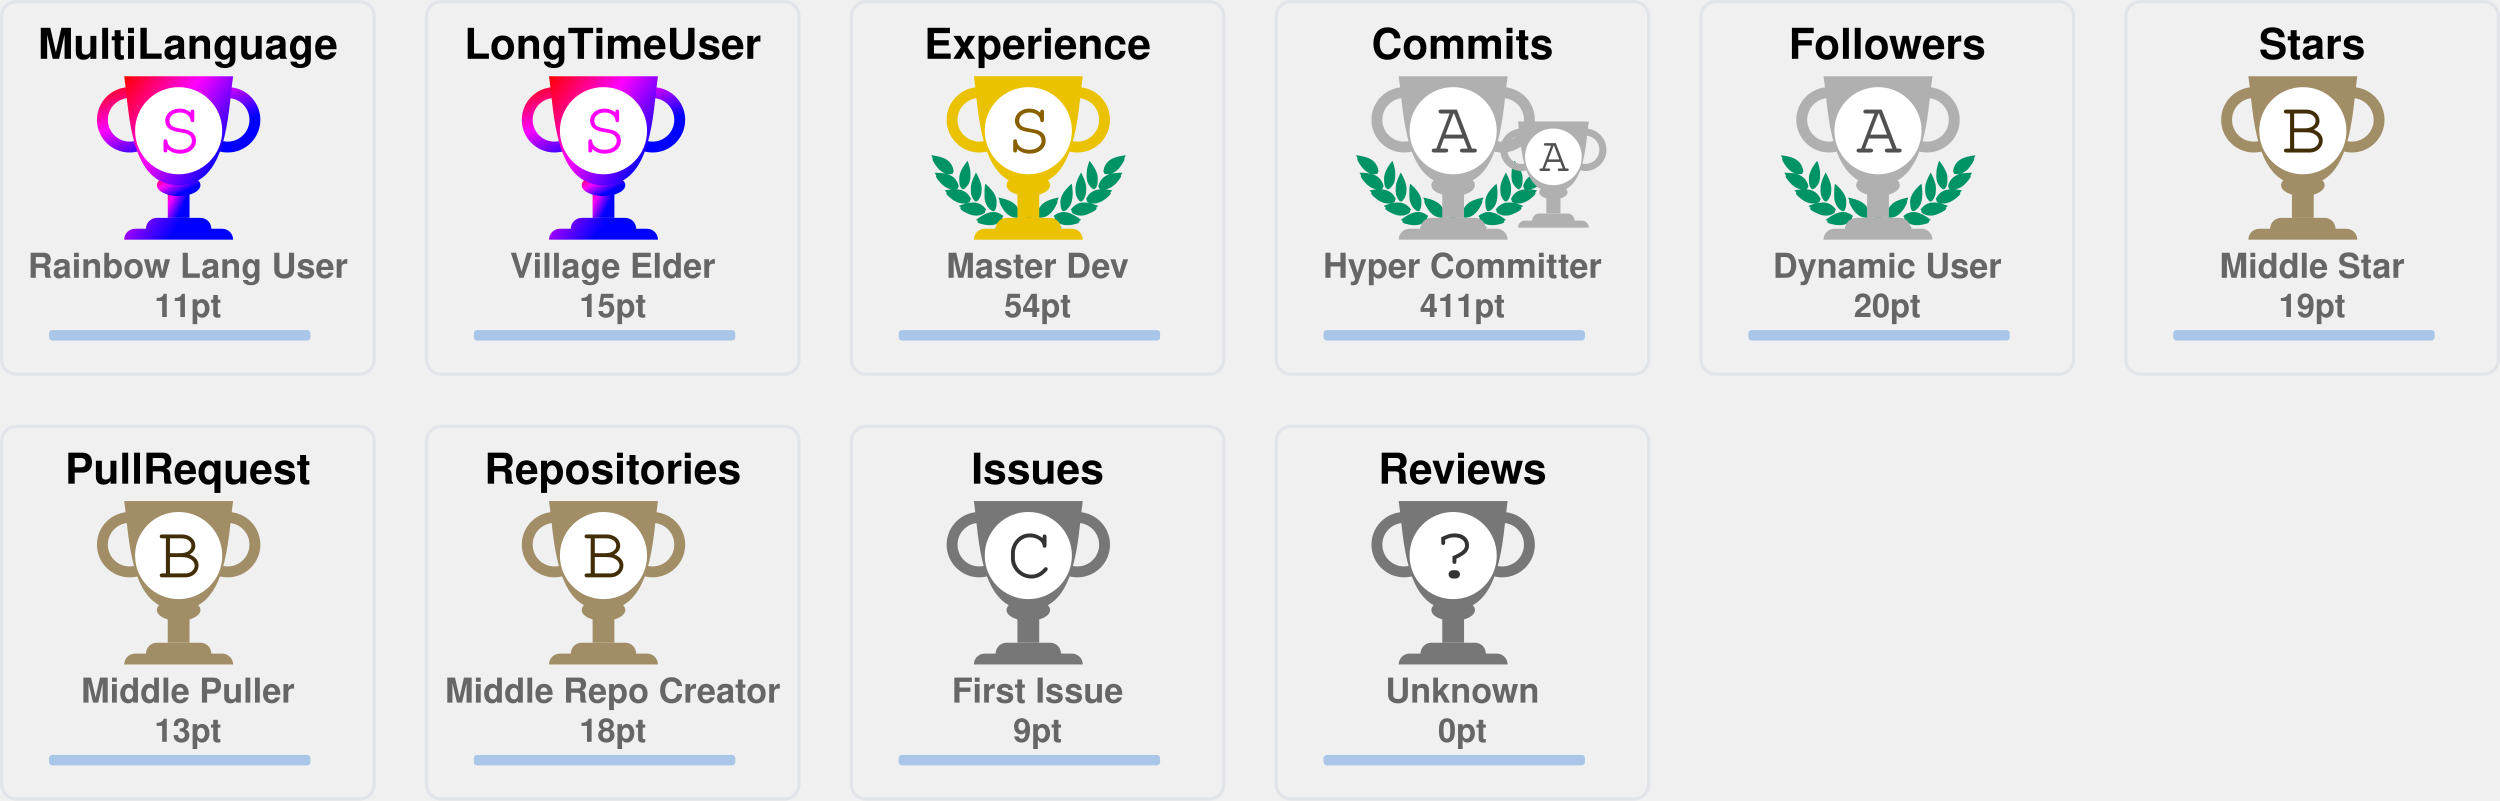
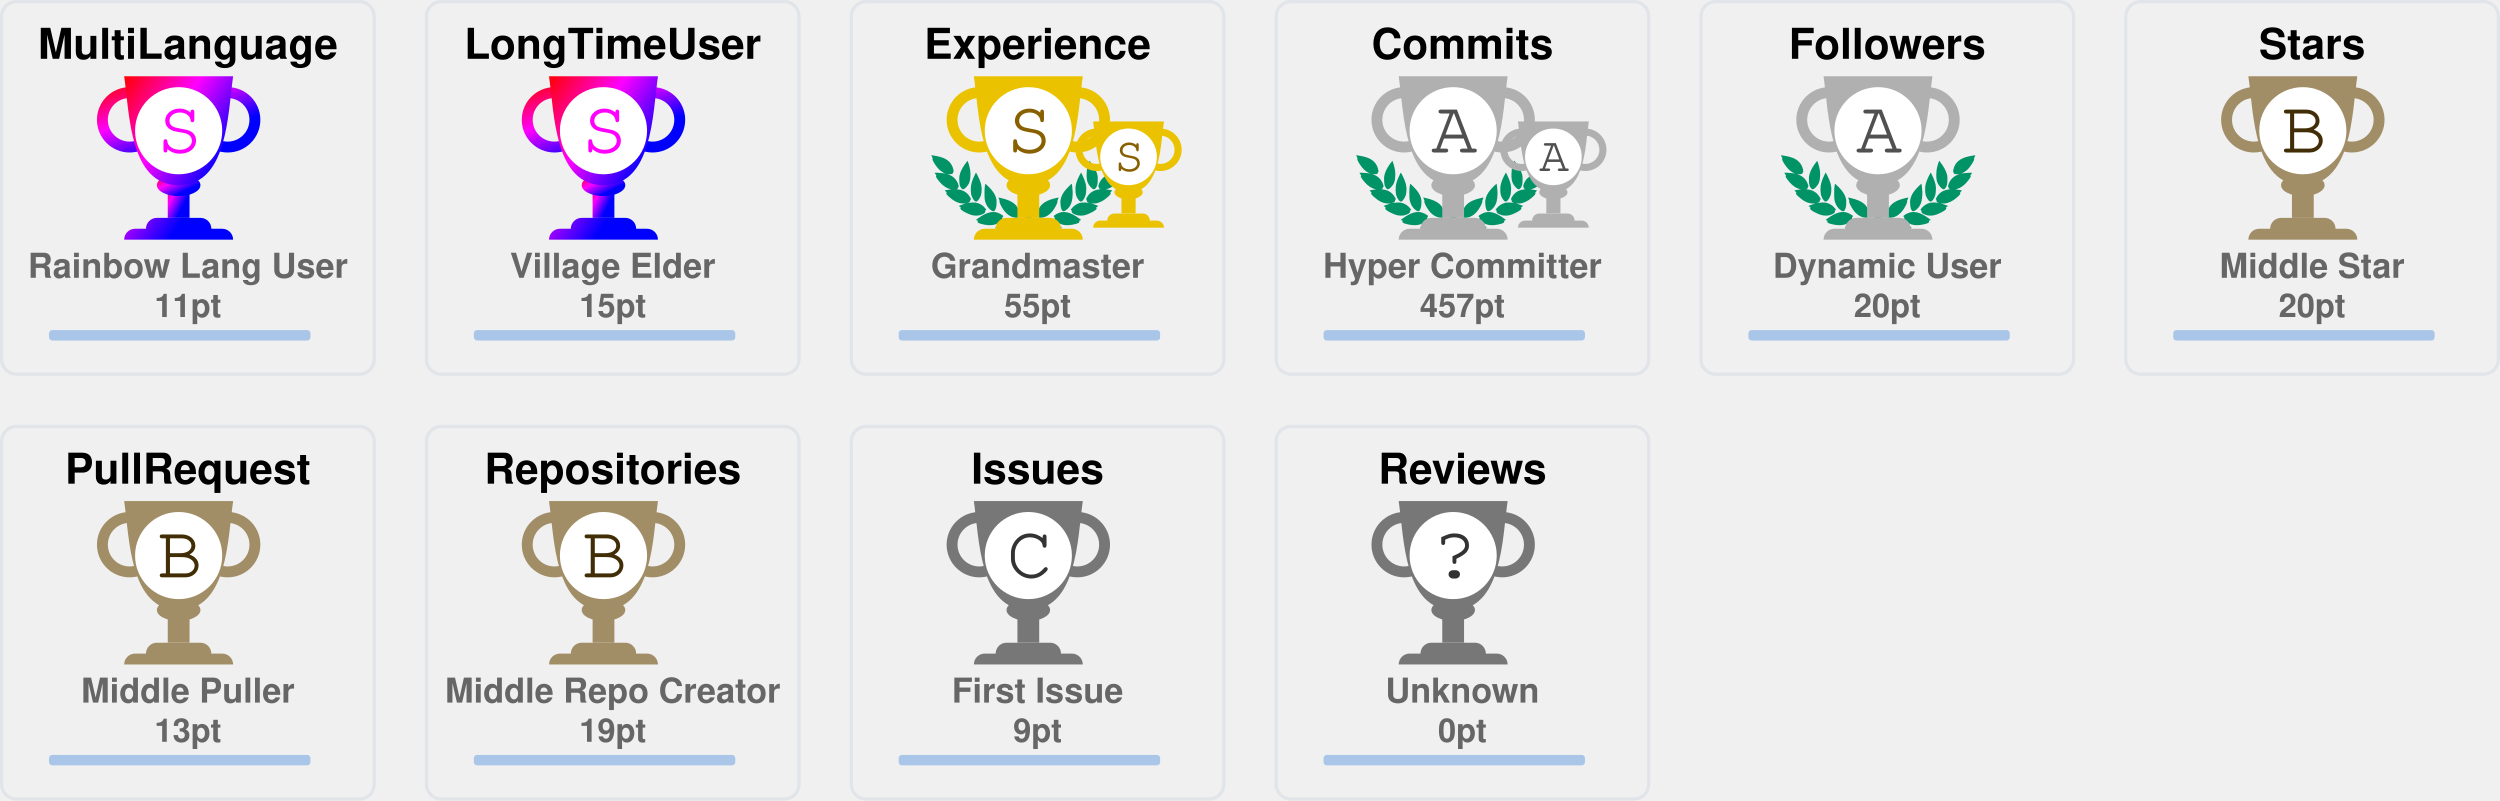
<svg xmlns="http://www.w3.org/2000/svg" width="765" height="245" viewBox="0 0 765 245" fill="none">
  <svg x="0" y="0" width="115" height="115" viewBox="0 0 115 115" fill="none">
    <rect x="0.5" y="0.5" rx="4.5" width="114" height="114" stroke="#e1e4e8" fill="#FFF" stroke-opacity="1" fill-opacity="0" />
    <defs>
      <linearGradient id="SECRET" gradientTransform="rotate(45)">
        <stop offset="0%" stop-color="red" />
        <stop offset="50%" stop-color="fuchsia" />
        <stop offset="100%" stop-color="blue" />
      </linearGradient>
    </defs>
    <svg x="28" y="20" width="100" height="100" viewBox="0 0 30 30" fill="url(#SECRET)">
      <path d="M7 10h2v4H7v-4z" />
      <path d="M10 11c0 .552-.895 1-2 1s-2-.448-2-1 .895-1 2-1 2 .448 2 1z" />
      <path fill-rule="evenodd" d="M12.5 3a2 2 0 1 0 0 4 2 2 0 0 0 0-4zm-3 2a3 3 0 1 1 6 0 3 3 0 0 1-6 0zm-6-2a2 2 0 1 0 0 4 2 2 0 0 0 0-4zm-3 2a3 3 0 1 1 6 0 3 3 0 0 1-6 0z" />
      <path d="M3 1h10c-.495 3.467-.5 10-5 10S3.495 4.467 3 1zm0 15a1 1 0 0 1 1-1h8a1 1 0 0 1 1 1H3zm2-1a1 1 0 0 1 1-1h4a1 1 0 0 1 1 1H5z" />
      <circle cx="8" cy="6" r="4" fill="#FFF" />
      <text x="6" y="8" font-family="Courier, Monospace" font-size="7" fill="fuchsia">S</text>
    </svg>
    <text x="50%" y="18" text-anchor="middle" font-family="Segoe UI,Helvetica,Arial,sans-serif,Apple Color Emoji,Segoe UI Emoji" font-weight="bold" font-size="13" fill="#000">MultiLanguage</text>
    <text x="50%" y="85" text-anchor="middle" font-family="Segoe UI,Helvetica,Arial,sans-serif,Apple Color Emoji,Segoe UI Emoji" font-weight="bold" font-size="10.5" fill="#666">Rainbow Lang User</text>
    <text x="50%" y="97" text-anchor="middle" font-family="Segoe UI,Helvetica,Arial,sans-serif,Apple Color Emoji,Segoe UI Emoji" font-weight="bold" font-size="10" fill="#666">11pt</text>
    <style>
    @keyframes MultiLanguageRankAnimation {
      from {
        width: 0px;
      }
      to {
        width: 80px;
      }
    }
    #MultiLanguage-rank-progress{
      animation: MultiLanguageRankAnimation 1s forwards ease-in-out;
    }
    </style>
    <rect x="15" y="101" rx="1" width="80" height="3.2" opacity="0.3" fill="#0366d6" />
    <rect id="MultiLanguage-rank-progress" x="15" y="101" rx="1" height="3.2" fill="#0366d6" />
  </svg>
  <svg x="130" y="0" width="115" height="115" viewBox="0 0 115 115" fill="none">
    <rect x="0.5" y="0.5" rx="4.5" width="114" height="114" stroke="#e1e4e8" fill="#FFF" stroke-opacity="1" fill-opacity="0" />
    <defs>
      <linearGradient id="SECRET" gradientTransform="rotate(45)">
        <stop offset="0%" stop-color="red" />
        <stop offset="50%" stop-color="fuchsia" />
        <stop offset="100%" stop-color="blue" />
      </linearGradient>
    </defs>
    <svg x="28" y="20" width="100" height="100" viewBox="0 0 30 30" fill="url(#SECRET)">
      <path d="M7 10h2v4H7v-4z" />
      <path d="M10 11c0 .552-.895 1-2 1s-2-.448-2-1 .895-1 2-1 2 .448 2 1z" />
      <path fill-rule="evenodd" d="M12.5 3a2 2 0 1 0 0 4 2 2 0 0 0 0-4zm-3 2a3 3 0 1 1 6 0 3 3 0 0 1-6 0zm-6-2a2 2 0 1 0 0 4 2 2 0 0 0 0-4zm-3 2a3 3 0 1 1 6 0 3 3 0 0 1-6 0z" />
      <path d="M3 1h10c-.495 3.467-.5 10-5 10S3.495 4.467 3 1zm0 15a1 1 0 0 1 1-1h8a1 1 0 0 1 1 1H3zm2-1a1 1 0 0 1 1-1h4a1 1 0 0 1 1 1H5z" />
      <circle cx="8" cy="6" r="4" fill="#FFF" />
      <text x="6" y="8" font-family="Courier, Monospace" font-size="7" fill="fuchsia">S</text>
    </svg>
    <text x="50%" y="18" text-anchor="middle" font-family="Segoe UI,Helvetica,Arial,sans-serif,Apple Color Emoji,Segoe UI Emoji" font-weight="bold" font-size="13" fill="#000">LongTimeUser</text>
    <text x="50%" y="85" text-anchor="middle" font-family="Segoe UI,Helvetica,Arial,sans-serif,Apple Color Emoji,Segoe UI Emoji" font-weight="bold" font-size="10.5" fill="#666">Village Elder</text>
    <text x="50%" y="97" text-anchor="middle" font-family="Segoe UI,Helvetica,Arial,sans-serif,Apple Color Emoji,Segoe UI Emoji" font-weight="bold" font-size="10" fill="#666">15pt</text>
    <style>
    @keyframes LongTimeUserRankAnimation {
      from {
        width: 0px;
      }
      to {
        width: 80px;
      }
    }
    #LongTimeUser-rank-progress{
      animation: LongTimeUserRankAnimation 1s forwards ease-in-out;
    }
    </style>
    <rect x="15" y="101" rx="1" width="80" height="3.2" opacity="0.3" fill="#0366d6" />
    <rect id="LongTimeUser-rank-progress" x="15" y="101" rx="1" height="3.2" fill="#0366d6" />
  </svg>
  <svg x="260" y="0" width="115" height="115" viewBox="0 0 115 115" fill="none">
    <rect x="0.5" y="0.5" rx="4.5" width="114" height="114" stroke="#e1e4e8" fill="#FFF" stroke-opacity="1" fill-opacity="0" />
    <svg width="90pt" height="90pt" viewBox="0 0 100 100" preserveAspectRatio="xMidYMid meet">
      <g transform="translate(20,60) scale(0.004,-0.004)" fill="#009366" stroke="none">
        <path d="M200 5103 c0 -2 18 -40 41 -84 47 -95 62 -132 50 -125 -15 10 -18 -39 -6 -87 31 -121 265 -468 412 -608 124 -119 281 -222 383 -251 36 -10 49 -16 30 -13 -19 3 -78 12 -130 20 -117 17 -353 35 -477 35 l-93 0 53 -82 c72 -112 72 -112 59 -104 -18 11 -26 -41 -13 -84 25 -84 261 -376 404 -502 95 -83 222 -168 304 -205 98 -43 194 -73 242 -74 l46 -1 -45 -8 c-25 -5 -124 -21 -220 -36 -96 -15 -177 -29 -180 -31 -2 -2 0 -7 5 -11 27 -19 138 -144 123 -139 -18 6 -28 -10 -28 -47 0 -38 53 -108 141 -187 349 -313 631 -450 939 -453 63 0 131 2 150 7 19 4 -35 -17 -120 -46 -236 -82 -310 -110 -310 -117 0 -3 29 -28 65 -54 55 -40 102 -84 67 -62 -13 8 -32 -24 -32 -54 0 -99 486 -361 790 -426 125 -27 327 -25 444 4 113 28 261 98 309 145 39 40 56 92 38 124 -8 17 -4 24 29 49 22 16 40 32 40 36 0 4 -26 40 -58 80 -162 203 -368 328 -608 369 -89 15 -368 6 -474 -15 -131 -26 -147 -26 -59 -3 51 13 102 34 122 50 38 29 61 84 51 123 -5 18 1 26 25 39 17 8 31 19 31 23 0 4 -16 38 -35 75 -163 317 -424 501 -781 548 -113 15 -127 19 -91 30 51 14 84 58 89 118 1 20 9 33 20 37 23 7 23 6 -12 114 -108 329 -305 534 -640 662 -41 15 -59 25 -40 21 19 -5 82 -8 140 -8 81 0 113 4 142 18 39 20 73 76 65 107 -3 12 2 20 14 23 23 6 23 21 4 124 -61 320 -249 568 -544 718 -157 79 -394 147 -666 190 -88 13 -170 26 -182 29 -13 2 -23 2 -23 -1z" />
        <path d="M12550 5099 c-232 -36 -334 -55 -445 -84 -484 -122 -761 -346 -880 -712 -26 -79 -57 -242 -48 -255 2 -5 14 -8 26 -9 12 0 16 -3 10 -6 -17 -6 -16 -38 2 -72 25 -49 75 -66 200 -66 61 0 124 4 140 8 17 5 -13 -9 -66 -31 -136 -55 -250 -126 -341 -211 -128 -120 -217 -263 -272 -439 -32 -101 -32 -110 -3 -122 12 -5 17 -9 11 -9 -8 -1 -9 -12 -5 -34 15 -66 41 -95 94 -107 31 -7 31 -7 7 -12 -14 -3 -72 -13 -130 -22 -322 -51 -553 -206 -714 -479 -25 -42 -52 -92 -60 -111 -14 -33 -14 -33 23 -54 20 -12 31 -22 26 -22 -15 0 -17 -39 -4 -78 14 -42 76 -88 130 -97 22 -4 39 -9 36 -11 -2 -2 -55 3 -118 12 -154 22 -395 15 -494 -13 -216 -62 -391 -184 -545 -380 l-41 -52 40 -32 c34 -27 39 -35 30 -51 -17 -33 -1 -85 38 -125 48 -47 196 -117 309 -145 117 -29 319 -31 444 -4 300 64 790 328 790 425 0 29 -18 63 -31 56 -5 -4 -9 -4 -9 -2 0 3 34 29 75 59 41 29 75 56 75 59 0 3 -21 13 -47 22 -349 120 -422 146 -388 140 59 -12 241 -8 310 6 208 43 437 158 636 322 241 199 314 293 265 342 -13 12 -6 24 51 86 36 40 64 73 62 75 -4 2 -107 20 -359 60 -70 12 -77 14 -39 15 48 1 144 31 241 74 139 62 318 202 451 352 104 117 225 279 249 333 21 47 21 99 0 94 -16 -3 -10 9 58 116 l50 77 -72 3 c-91 4 -362 -14 -488 -33 -179 -26 -179 -26 -116 -9 93 26 244 120 365 230 193 174 467 605 443 696 -2 10 -8 15 -13 12 -12 -7 3 30 51 126 23 45 40 85 38 89 -2 4 -23 4 -48 0z m-933 -1185 c-3 -3 -12 -4 -19 -1 -8 3 -5 6 6 6 11 1 17 -2 13 -5z m-1290 -1860 c-3 -3 -12 -4 -19 -1 -8 3 -5 6 6 6 11 1 17 -2 13 -5z m40 -10 c-3 -3 -12 -4 -19 -1 -8 3 -5 6 6 6 11 1 17 -2 13 -5z" />
        <path d="M10242 4632 c-46 -140 -92 -319 -118 -457 -18 -94 -28 -519 -12 -509 4 3 5 -8 2 -25 -8 -40 21 -179 58 -274 75 -195 297 -437 400 -437 57 0 124 70 177 185 53 112 67 224 65 510 -1 120 -5 166 -23 233 -66 252 -206 515 -423 795 -39 51 -74 95 -77 99 -4 4 -26 -50 -49 -120z" />
        <path d="M2407 4612 c-305 -408 -443 -757 -422 -1067 3 -55 8 -140 10 -190 5 -113 30 -204 83 -293 44 -74 88 -118 128 -128 102 -26 339 218 422 433 34 87 67 235 58 258 -3 9 -1 39 5 68 5 28 10 117 10 197 1 155 -15 284 -57 455 -33 137 -117 405 -126 405 -5 0 -55 -62 -111 -138z" />
        <path d="M2970 3839 c-189 -385 -254 -632 -248 -941 2 -86 6 -151 10 -145 5 7 5 -2 2 -19 -19 -98 77 -354 181 -487 76 -96 141 -120 210 -77 70 43 195 240 239 375 20 63 46 197 40 207 -3 4 0 54 6 111 26 257 -51 553 -240 922 -42 83 -87 165 -98 184 l-21 35 -81 -165z" />
        <path d="M9711 3929 c-124 -219 -230 -466 -276 -642 -39 -151 -47 -234 -41 -426 7 -237 39 -357 136 -517 136 -225 233 -251 355 -97 94 121 171 313 181 453 2 36 8 111 13 167 26 288 -56 600 -266 1017 l-60 120 -42 -75z" />
        <path d="M3645 3278 c-2 -7 -14 -78 -27 -158 -19 -123 -22 -188 -23 -430 -2 -309 7 -401 50 -555 66 -232 204 -430 388 -552 120 -80 189 -70 245 34 36 69 74 205 78 283 1 30 5 109 9 175 9 135 -1 213 -41 339 -66 208 -198 406 -429 645 -147 152 -244 237 -250 219z" />
        <path d="M8994 3143 c-289 -284 -435 -492 -514 -732 -32 -100 -55 -261 -45 -330 3 -25 8 -91 10 -146 7 -168 66 -347 129 -387 77 -48 196 11 347 170 94 98 156 199 205 331 37 99 67 234 59 262 -4 11 -2 19 5 19 8 0 10 8 7 21 -3 11 1 77 10 147 10 89 13 172 9 277 -7 191 -48 515 -65 515 -3 0 -74 -66 -157 -147z" />
        <path d="M4501 2358 c52 -129 69 -179 59 -173 -6 4 -10 -12 -10 -42 0 -78 115 -313 252 -514 215 -317 529 -509 832 -509 124 0 166 27 180 112 1 11 8 23 15 27 10 7 11 27 2 98 -66 545 -401 836 -1164 1012 -97 23 -179 41 -182 41 -3 0 5 -24 16 -52z" />
        <path d="M8159 2375 c-609 -138 -940 -344 -1096 -683 -59 -127 -110 -377 -88 -429 5 -10 10 -29 12 -42 13 -75 59 -101 179 -101 316 0 625 196 854 543 110 165 222 395 228 465 3 40 2 53 -7 48 -11 -7 -3 15 53 153 28 68 31 81 19 80 -5 0 -74 -16 -154 -34z" />
        <path d="M4032 1479 c-193 -25 -435 -124 -667 -274 -108 -69 -314 -218 -315 -226 0 -4 28 -16 63 -29 66 -24 92 -40 65 -40 -10 0 -19 -12 -23 -30 -14 -65 45 -105 226 -154 572 -155 982 -93 1270 194 75 74 101 131 81 174 -9 21 -6 31 29 77 21 29 39 55 39 58 0 3 -25 24 -55 46 -229 167 -469 236 -713 204z" />
        <path d="M8513 1476 c-155 -30 -317 -101 -446 -196 l-67 -50 40 -54 c37 -49 40 -56 29 -80 -21 -46 4 -101 80 -176 288 -287 698 -349 1270 -194 180 49 240 89 226 153 -3 16 -14 31 -23 33 -9 2 18 18 61 35 l79 30 -126 92 c-304 223 -550 347 -780 395 -113 23 -257 28 -343 12z" />
        <path d="M6324 1249 c-48 -14 -120 -83 -139 -134 -13 -34 -16 -60 -11 -112 4 -37 6 -84 6 -103 -2 -95 62 -193 145 -220 138 -46 285 52 292 195 1 28 8 71 14 97 10 37 10 60 0 101 -31 139 -167 217 -307 176z" />
        <path d="M5255 1054 c-276 -46 -587 -227 -935 -541 l-54 -50 74 -23 c41 -13 67 -25 58 -27 -23 -6 -34 -48 -20 -78 16 -35 75 -61 188 -84 568 -115 968 -37 1250 243 69 69 110 130 114 171 5 42 0 66 -12 59 -12 -8 -12 -7 39 73 18 29 33 56 33 62 0 15 -49 46 -147 95 -207 104 -386 135 -588 100z" />
        <path d="M7249 1054 c-42 -7 -109 -25 -150 -40 -76 -27 -226 -101 -267 -133 l-24 -18 41 -66 c22 -37 36 -67 31 -67 -18 0 -11 -80 11 -121 11 -22 53 -73 92 -113 279 -282 682 -361 1251 -245 113 23 172 49 188 84 14 30 3 72 -20 77 -9 3 18 15 61 29 l78 24 -93 81 c-362 313 -622 460 -902 509 -106 18 -194 18 -297 -1z" />
      </g>
    </svg>
-     <defs>
-       <linearGradient id="S" gradientTransform="rotate(45)">
+     <svg x="68" y="35" width="65" height="65" viewBox="0 0 30 30" fill="#eac200">
+       <path d="M7 10h2v4H7v-4z" />
+       <path d="M10 11c0 .552-.895 1-2 1s-2-.448-2-1 .895-1 2-1 2 .448 2 1z" />
+       <path fill-rule="evenodd" d="M12.5 3a2 2 0 1 0 0 4 2 2 0 0 0 0-4zm-3 2a3 3 0 1 1 6 0 3 3 0 0 1-6 0zm-6-2a2 2 0 1 0 0 4 2 2 0 0 0 0-4zm-3 2a3 3 0 1 1 6 0 3 3 0 0 1-6 0z" />
+       <path d="M3 1h10c-.495 3.467-.5 10-5 10S3.495 4.467 3 1zm0 15a1 1 0 0 1 1-1h8a1 1 0 0 1 1 1H3zm2-1a1 1 0 0 1 1-1h4a1 1 0 0 1 1 1H5z" />
+       <circle cx="8" cy="6" r="4" fill="#FFF" />
+       <text x="6" y="8" font-family="Courier, Monospace" font-size="7" fill="#886000">S</text>
+     </svg>
+     <defs>
+       <linearGradient id="SS" gradientTransform="rotate(45)">
        <stop offset="0%" stop-color="#eac200" />
        <stop offset="70%" stop-color="#eac200" />
        <stop offset="100%" stop-color="#eac200" />
      </linearGradient>
    </defs>
-     <svg x="28" y="20" width="100" height="100" viewBox="0 0 30 30" fill="url(#S)">
+     <svg x="28" y="20" width="100" height="100" viewBox="0 0 30 30" fill="url(#SS)">
      <path d="M7 10h2v4H7v-4z" />
      <path d="M10 11c0 .552-.895 1-2 1s-2-.448-2-1 .895-1 2-1 2 .448 2 1z" />
      <path fill-rule="evenodd" d="M12.5 3a2 2 0 1 0 0 4 2 2 0 0 0 0-4zm-3 2a3 3 0 1 1 6 0 3 3 0 0 1-6 0zm-6-2a2 2 0 1 0 0 4 2 2 0 0 0 0-4zm-3 2a3 3 0 1 1 6 0 3 3 0 0 1-6 0z" />
      <path d="M3 1h10c-.495 3.467-.5 10-5 10S3.495 4.467 3 1zm0 15a1 1 0 0 1 1-1h8a1 1 0 0 1 1 1H3zm2-1a1 1 0 0 1 1-1h4a1 1 0 0 1 1 1H5z" />
      <circle cx="8" cy="6" r="4" fill="#FFF" />
      <text x="6" y="8" font-family="Courier, Monospace" font-size="7" fill="#886000">S</text>
    </svg>
    <text x="50%" y="18" text-anchor="middle" font-family="Segoe UI,Helvetica,Arial,sans-serif,Apple Color Emoji,Segoe UI Emoji" font-weight="bold" font-size="13" fill="#000">Experience</text>
-     <text x="50%" y="85" text-anchor="middle" font-family="Segoe UI,Helvetica,Arial,sans-serif,Apple Color Emoji,Segoe UI Emoji" font-weight="bold" font-size="10.5" fill="#666">Master Dev</text>
-     <text x="50%" y="97" text-anchor="middle" font-family="Segoe UI,Helvetica,Arial,sans-serif,Apple Color Emoji,Segoe UI Emoji" font-weight="bold" font-size="10" fill="#666">54pt</text>
+     <text x="50%" y="85" text-anchor="middle" font-family="Segoe UI,Helvetica,Arial,sans-serif,Apple Color Emoji,Segoe UI Emoji" font-weight="bold" font-size="10.5" fill="#666">Grandmaster</text>
+     <text x="50%" y="97" text-anchor="middle" font-family="Segoe UI,Helvetica,Arial,sans-serif,Apple Color Emoji,Segoe UI Emoji" font-weight="bold" font-size="10" fill="#666">55pt</text>
    <style>
    @keyframes ExperienceRankAnimation {
      from {
        width: 0px;
      }
      to {
-         width: 74.667px;
+         width: 0px;
      }
    }
    #Experience-rank-progress{
      animation: ExperienceRankAnimation 1s forwards ease-in-out;
    }
    </style>
    <rect x="15" y="101" rx="1" width="80" height="3.2" opacity="0.3" fill="#0366d6" />
    <rect id="Experience-rank-progress" x="15" y="101" rx="1" height="3.2" fill="#0366d6" />
  </svg>
  <svg x="390" y="0" width="115" height="115" viewBox="0 0 115 115" fill="none">
    <rect x="0.5" y="0.5" rx="4.5" width="114" height="114" stroke="#e1e4e8" fill="#FFF" stroke-opacity="1" fill-opacity="0" />
    <svg width="90pt" height="90pt" viewBox="0 0 100 100" preserveAspectRatio="xMidYMid meet">
      <g transform="translate(20,60) scale(0.004,-0.004)" fill="#009366" stroke="none">
        <path d="M200 5103 c0 -2 18 -40 41 -84 47 -95 62 -132 50 -125 -15 10 -18 -39 -6 -87 31 -121 265 -468 412 -608 124 -119 281 -222 383 -251 36 -10 49 -16 30 -13 -19 3 -78 12 -130 20 -117 17 -353 35 -477 35 l-93 0 53 -82 c72 -112 72 -112 59 -104 -18 11 -26 -41 -13 -84 25 -84 261 -376 404 -502 95 -83 222 -168 304 -205 98 -43 194 -73 242 -74 l46 -1 -45 -8 c-25 -5 -124 -21 -220 -36 -96 -15 -177 -29 -180 -31 -2 -2 0 -7 5 -11 27 -19 138 -144 123 -139 -18 6 -28 -10 -28 -47 0 -38 53 -108 141 -187 349 -313 631 -450 939 -453 63 0 131 2 150 7 19 4 -35 -17 -120 -46 -236 -82 -310 -110 -310 -117 0 -3 29 -28 65 -54 55 -40 102 -84 67 -62 -13 8 -32 -24 -32 -54 0 -99 486 -361 790 -426 125 -27 327 -25 444 4 113 28 261 98 309 145 39 40 56 92 38 124 -8 17 -4 24 29 49 22 16 40 32 40 36 0 4 -26 40 -58 80 -162 203 -368 328 -608 369 -89 15 -368 6 -474 -15 -131 -26 -147 -26 -59 -3 51 13 102 34 122 50 38 29 61 84 51 123 -5 18 1 26 25 39 17 8 31 19 31 23 0 4 -16 38 -35 75 -163 317 -424 501 -781 548 -113 15 -127 19 -91 30 51 14 84 58 89 118 1 20 9 33 20 37 23 7 23 6 -12 114 -108 329 -305 534 -640 662 -41 15 -59 25 -40 21 19 -5 82 -8 140 -8 81 0 113 4 142 18 39 20 73 76 65 107 -3 12 2 20 14 23 23 6 23 21 4 124 -61 320 -249 568 -544 718 -157 79 -394 147 -666 190 -88 13 -170 26 -182 29 -13 2 -23 2 -23 -1z" />
        <path d="M12550 5099 c-232 -36 -334 -55 -445 -84 -484 -122 -761 -346 -880 -712 -26 -79 -57 -242 -48 -255 2 -5 14 -8 26 -9 12 0 16 -3 10 -6 -17 -6 -16 -38 2 -72 25 -49 75 -66 200 -66 61 0 124 4 140 8 17 5 -13 -9 -66 -31 -136 -55 -250 -126 -341 -211 -128 -120 -217 -263 -272 -439 -32 -101 -32 -110 -3 -122 12 -5 17 -9 11 -9 -8 -1 -9 -12 -5 -34 15 -66 41 -95 94 -107 31 -7 31 -7 7 -12 -14 -3 -72 -13 -130 -22 -322 -51 -553 -206 -714 -479 -25 -42 -52 -92 -60 -111 -14 -33 -14 -33 23 -54 20 -12 31 -22 26 -22 -15 0 -17 -39 -4 -78 14 -42 76 -88 130 -97 22 -4 39 -9 36 -11 -2 -2 -55 3 -118 12 -154 22 -395 15 -494 -13 -216 -62 -391 -184 -545 -380 l-41 -52 40 -32 c34 -27 39 -35 30 -51 -17 -33 -1 -85 38 -125 48 -47 196 -117 309 -145 117 -29 319 -31 444 -4 300 64 790 328 790 425 0 29 -18 63 -31 56 -5 -4 -9 -4 -9 -2 0 3 34 29 75 59 41 29 75 56 75 59 0 3 -21 13 -47 22 -349 120 -422 146 -388 140 59 -12 241 -8 310 6 208 43 437 158 636 322 241 199 314 293 265 342 -13 12 -6 24 51 86 36 40 64 73 62 75 -4 2 -107 20 -359 60 -70 12 -77 14 -39 15 48 1 144 31 241 74 139 62 318 202 451 352 104 117 225 279 249 333 21 47 21 99 0 94 -16 -3 -10 9 58 116 l50 77 -72 3 c-91 4 -362 -14 -488 -33 -179 -26 -179 -26 -116 -9 93 26 244 120 365 230 193 174 467 605 443 696 -2 10 -8 15 -13 12 -12 -7 3 30 51 126 23 45 40 85 38 89 -2 4 -23 4 -48 0z m-933 -1185 c-3 -3 -12 -4 -19 -1 -8 3 -5 6 6 6 11 1 17 -2 13 -5z m-1290 -1860 c-3 -3 -12 -4 -19 -1 -8 3 -5 6 6 6 11 1 17 -2 13 -5z m40 -10 c-3 -3 -12 -4 -19 -1 -8 3 -5 6 6 6 11 1 17 -2 13 -5z" />
        <path d="M10242 4632 c-46 -140 -92 -319 -118 -457 -18 -94 -28 -519 -12 -509 4 3 5 -8 2 -25 -8 -40 21 -179 58 -274 75 -195 297 -437 400 -437 57 0 124 70 177 185 53 112 67 224 65 510 -1 120 -5 166 -23 233 -66 252 -206 515 -423 795 -39 51 -74 95 -77 99 -4 4 -26 -50 -49 -120z" />
        <path d="M2407 4612 c-305 -408 -443 -757 -422 -1067 3 -55 8 -140 10 -190 5 -113 30 -204 83 -293 44 -74 88 -118 128 -128 102 -26 339 218 422 433 34 87 67 235 58 258 -3 9 -1 39 5 68 5 28 10 117 10 197 1 155 -15 284 -57 455 -33 137 -117 405 -126 405 -5 0 -55 -62 -111 -138z" />
        <path d="M2970 3839 c-189 -385 -254 -632 -248 -941 2 -86 6 -151 10 -145 5 7 5 -2 2 -19 -19 -98 77 -354 181 -487 76 -96 141 -120 210 -77 70 43 195 240 239 375 20 63 46 197 40 207 -3 4 0 54 6 111 26 257 -51 553 -240 922 -42 83 -87 165 -98 184 l-21 35 -81 -165z" />
        <path d="M9711 3929 c-124 -219 -230 -466 -276 -642 -39 -151 -47 -234 -41 -426 7 -237 39 -357 136 -517 136 -225 233 -251 355 -97 94 121 171 313 181 453 2 36 8 111 13 167 26 288 -56 600 -266 1017 l-60 120 -42 -75z" />
        <path d="M3645 3278 c-2 -7 -14 -78 -27 -158 -19 -123 -22 -188 -23 -430 -2 -309 7 -401 50 -555 66 -232 204 -430 388 -552 120 -80 189 -70 245 34 36 69 74 205 78 283 1 30 5 109 9 175 9 135 -1 213 -41 339 -66 208 -198 406 -429 645 -147 152 -244 237 -250 219z" />
        <path d="M8994 3143 c-289 -284 -435 -492 -514 -732 -32 -100 -55 -261 -45 -330 3 -25 8 -91 10 -146 7 -168 66 -347 129 -387 77 -48 196 11 347 170 94 98 156 199 205 331 37 99 67 234 59 262 -4 11 -2 19 5 19 8 0 10 8 7 21 -3 11 1 77 10 147 10 89 13 172 9 277 -7 191 -48 515 -65 515 -3 0 -74 -66 -157 -147z" />
        <path d="M4501 2358 c52 -129 69 -179 59 -173 -6 4 -10 -12 -10 -42 0 -78 115 -313 252 -514 215 -317 529 -509 832 -509 124 0 166 27 180 112 1 11 8 23 15 27 10 7 11 27 2 98 -66 545 -401 836 -1164 1012 -97 23 -179 41 -182 41 -3 0 5 -24 16 -52z" />
        <path d="M8159 2375 c-609 -138 -940 -344 -1096 -683 -59 -127 -110 -377 -88 -429 5 -10 10 -29 12 -42 13 -75 59 -101 179 -101 316 0 625 196 854 543 110 165 222 395 228 465 3 40 2 53 -7 48 -11 -7 -3 15 53 153 28 68 31 81 19 80 -5 0 -74 -16 -154 -34z" />
        <path d="M4032 1479 c-193 -25 -435 -124 -667 -274 -108 -69 -314 -218 -315 -226 0 -4 28 -16 63 -29 66 -24 92 -40 65 -40 -10 0 -19 -12 -23 -30 -14 -65 45 -105 226 -154 572 -155 982 -93 1270 194 75 74 101 131 81 174 -9 21 -6 31 29 77 21 29 39 55 39 58 0 3 -25 24 -55 46 -229 167 -469 236 -713 204z" />
        <path d="M8513 1476 c-155 -30 -317 -101 -446 -196 l-67 -50 40 -54 c37 -49 40 -56 29 -80 -21 -46 4 -101 80 -176 288 -287 698 -349 1270 -194 180 49 240 89 226 153 -3 16 -14 31 -23 33 -9 2 18 18 61 35 l79 30 -126 92 c-304 223 -550 347 -780 395 -113 23 -257 28 -343 12z" />
        <path d="M6324 1249 c-48 -14 -120 -83 -139 -134 -13 -34 -16 -60 -11 -112 4 -37 6 -84 6 -103 -2 -95 62 -193 145 -220 138 -46 285 52 292 195 1 28 8 71 14 97 10 37 10 60 0 101 -31 139 -167 217 -307 176z" />
        <path d="M5255 1054 c-276 -46 -587 -227 -935 -541 l-54 -50 74 -23 c41 -13 67 -25 58 -27 -23 -6 -34 -48 -20 -78 16 -35 75 -61 188 -84 568 -115 968 -37 1250 243 69 69 110 130 114 171 5 42 0 66 -12 59 -12 -8 -12 -7 39 73 18 29 33 56 33 62 0 15 -49 46 -147 95 -207 104 -386 135 -588 100z" />
        <path d="M7249 1054 c-42 -7 -109 -25 -150 -40 -76 -27 -226 -101 -267 -133 l-24 -18 41 -66 c22 -37 36 -67 31 -67 -18 0 -11 -80 11 -121 11 -22 53 -73 92 -113 279 -282 682 -361 1251 -245 113 23 172 49 188 84 14 30 3 72 -20 77 -9 3 18 15 61 29 l78 24 -93 81 c-362 313 -622 460 -902 509 -106 18 -194 18 -297 -1z" />
      </g>
    </svg>
    <svg x="68" y="35" width="65" height="65" viewBox="0 0 30 30" fill="#B0B0B0">
      <path d="M7 10h2v4H7v-4z" />
      <path d="M10 11c0 .552-.895 1-2 1s-2-.448-2-1 .895-1 2-1 2 .448 2 1z" />
      <path fill-rule="evenodd" d="M12.5 3a2 2 0 1 0 0 4 2 2 0 0 0 0-4zm-3 2a3 3 0 1 1 6 0 3 3 0 0 1-6 0zm-6-2a2 2 0 1 0 0 4 2 2 0 0 0 0-4zm-3 2a3 3 0 1 1 6 0 3 3 0 0 1-6 0z" />
      <path d="M3 1h10c-.495 3.467-.5 10-5 10S3.495 4.467 3 1zm0 15a1 1 0 0 1 1-1h8a1 1 0 0 1 1 1H3zm2-1a1 1 0 0 1 1-1h4a1 1 0 0 1 1 1H5z" />
      <circle cx="8" cy="6" r="4" fill="#FFF" />
      <text x="6" y="8" font-family="Courier, Monospace" font-size="7" fill="#505050">A</text>
    </svg>
    <defs>
      <linearGradient id="AA" gradientTransform="rotate(45)">
        <stop offset="0%" stop-color="#B0B0B0" />
        <stop offset="70%" stop-color="#B0B0B0" />
        <stop offset="100%" stop-color="#B0B0B0" />
      </linearGradient>
    </defs>
    <svg x="28" y="20" width="100" height="100" viewBox="0 0 30 30" fill="url(#AA)">
      <path d="M7 10h2v4H7v-4z" />
      <path d="M10 11c0 .552-.895 1-2 1s-2-.448-2-1 .895-1 2-1 2 .448 2 1z" />
      <path fill-rule="evenodd" d="M12.5 3a2 2 0 1 0 0 4 2 2 0 0 0 0-4zm-3 2a3 3 0 1 1 6 0 3 3 0 0 1-6 0zm-6-2a2 2 0 1 0 0 4 2 2 0 0 0 0-4zm-3 2a3 3 0 1 1 6 0 3 3 0 0 1-6 0z" />
      <path d="M3 1h10c-.495 3.467-.5 10-5 10S3.495 4.467 3 1zm0 15a1 1 0 0 1 1-1h8a1 1 0 0 1 1 1H3zm2-1a1 1 0 0 1 1-1h4a1 1 0 0 1 1 1H5z" />
      <circle cx="8" cy="6" r="4" fill="#FFF" />
      <text x="6" y="8" font-family="Courier, Monospace" font-size="7" fill="#505050">A</text>
    </svg>
    <text x="50%" y="18" text-anchor="middle" font-family="Segoe UI,Helvetica,Arial,sans-serif,Apple Color Emoji,Segoe UI Emoji" font-weight="bold" font-size="13" fill="#000">Commits</text>
    <text x="50%" y="85" text-anchor="middle" font-family="Segoe UI,Helvetica,Arial,sans-serif,Apple Color Emoji,Segoe UI Emoji" font-weight="bold" font-size="10.5" fill="#666">Hyper Committer</text>
-     <text x="50%" y="97" text-anchor="middle" font-family="Segoe UI,Helvetica,Arial,sans-serif,Apple Color Emoji,Segoe UI Emoji" font-weight="bold" font-size="10" fill="#666">411pt</text>
+     <text x="50%" y="97" text-anchor="middle" font-family="Segoe UI,Helvetica,Arial,sans-serif,Apple Color Emoji,Segoe UI Emoji" font-weight="bold" font-size="10" fill="#666">457pt</text>
    <style>
    @keyframes CommitsRankAnimation {
      from {
        width: 0px;
      }
      to {
-         width: 56.267px;
+         width: 68.533px;
      }
    }
    #Commits-rank-progress{
      animation: CommitsRankAnimation 1s forwards ease-in-out;
    }
    </style>
    <rect x="15" y="101" rx="1" width="80" height="3.2" opacity="0.3" fill="#0366d6" />
    <rect id="Commits-rank-progress" x="15" y="101" rx="1" height="3.2" fill="#0366d6" />
  </svg>
  <svg x="520" y="0" width="115" height="115" viewBox="0 0 115 115" fill="none">
    <rect x="0.5" y="0.5" rx="4.5" width="114" height="114" stroke="#e1e4e8" fill="#FFF" stroke-opacity="1" fill-opacity="0" />
    <svg width="90pt" height="90pt" viewBox="0 0 100 100" preserveAspectRatio="xMidYMid meet">
      <g transform="translate(20,60) scale(0.004,-0.004)" fill="#009366" stroke="none">
        <path d="M200 5103 c0 -2 18 -40 41 -84 47 -95 62 -132 50 -125 -15 10 -18 -39 -6 -87 31 -121 265 -468 412 -608 124 -119 281 -222 383 -251 36 -10 49 -16 30 -13 -19 3 -78 12 -130 20 -117 17 -353 35 -477 35 l-93 0 53 -82 c72 -112 72 -112 59 -104 -18 11 -26 -41 -13 -84 25 -84 261 -376 404 -502 95 -83 222 -168 304 -205 98 -43 194 -73 242 -74 l46 -1 -45 -8 c-25 -5 -124 -21 -220 -36 -96 -15 -177 -29 -180 -31 -2 -2 0 -7 5 -11 27 -19 138 -144 123 -139 -18 6 -28 -10 -28 -47 0 -38 53 -108 141 -187 349 -313 631 -450 939 -453 63 0 131 2 150 7 19 4 -35 -17 -120 -46 -236 -82 -310 -110 -310 -117 0 -3 29 -28 65 -54 55 -40 102 -84 67 -62 -13 8 -32 -24 -32 -54 0 -99 486 -361 790 -426 125 -27 327 -25 444 4 113 28 261 98 309 145 39 40 56 92 38 124 -8 17 -4 24 29 49 22 16 40 32 40 36 0 4 -26 40 -58 80 -162 203 -368 328 -608 369 -89 15 -368 6 -474 -15 -131 -26 -147 -26 -59 -3 51 13 102 34 122 50 38 29 61 84 51 123 -5 18 1 26 25 39 17 8 31 19 31 23 0 4 -16 38 -35 75 -163 317 -424 501 -781 548 -113 15 -127 19 -91 30 51 14 84 58 89 118 1 20 9 33 20 37 23 7 23 6 -12 114 -108 329 -305 534 -640 662 -41 15 -59 25 -40 21 19 -5 82 -8 140 -8 81 0 113 4 142 18 39 20 73 76 65 107 -3 12 2 20 14 23 23 6 23 21 4 124 -61 320 -249 568 -544 718 -157 79 -394 147 -666 190 -88 13 -170 26 -182 29 -13 2 -23 2 -23 -1z" />
        <path d="M12550 5099 c-232 -36 -334 -55 -445 -84 -484 -122 -761 -346 -880 -712 -26 -79 -57 -242 -48 -255 2 -5 14 -8 26 -9 12 0 16 -3 10 -6 -17 -6 -16 -38 2 -72 25 -49 75 -66 200 -66 61 0 124 4 140 8 17 5 -13 -9 -66 -31 -136 -55 -250 -126 -341 -211 -128 -120 -217 -263 -272 -439 -32 -101 -32 -110 -3 -122 12 -5 17 -9 11 -9 -8 -1 -9 -12 -5 -34 15 -66 41 -95 94 -107 31 -7 31 -7 7 -12 -14 -3 -72 -13 -130 -22 -322 -51 -553 -206 -714 -479 -25 -42 -52 -92 -60 -111 -14 -33 -14 -33 23 -54 20 -12 31 -22 26 -22 -15 0 -17 -39 -4 -78 14 -42 76 -88 130 -97 22 -4 39 -9 36 -11 -2 -2 -55 3 -118 12 -154 22 -395 15 -494 -13 -216 -62 -391 -184 -545 -380 l-41 -52 40 -32 c34 -27 39 -35 30 -51 -17 -33 -1 -85 38 -125 48 -47 196 -117 309 -145 117 -29 319 -31 444 -4 300 64 790 328 790 425 0 29 -18 63 -31 56 -5 -4 -9 -4 -9 -2 0 3 34 29 75 59 41 29 75 56 75 59 0 3 -21 13 -47 22 -349 120 -422 146 -388 140 59 -12 241 -8 310 6 208 43 437 158 636 322 241 199 314 293 265 342 -13 12 -6 24 51 86 36 40 64 73 62 75 -4 2 -107 20 -359 60 -70 12 -77 14 -39 15 48 1 144 31 241 74 139 62 318 202 451 352 104 117 225 279 249 333 21 47 21 99 0 94 -16 -3 -10 9 58 116 l50 77 -72 3 c-91 4 -362 -14 -488 -33 -179 -26 -179 -26 -116 -9 93 26 244 120 365 230 193 174 467 605 443 696 -2 10 -8 15 -13 12 -12 -7 3 30 51 126 23 45 40 85 38 89 -2 4 -23 4 -48 0z m-933 -1185 c-3 -3 -12 -4 -19 -1 -8 3 -5 6 6 6 11 1 17 -2 13 -5z m-1290 -1860 c-3 -3 -12 -4 -19 -1 -8 3 -5 6 6 6 11 1 17 -2 13 -5z m40 -10 c-3 -3 -12 -4 -19 -1 -8 3 -5 6 6 6 11 1 17 -2 13 -5z" />
        <path d="M10242 4632 c-46 -140 -92 -319 -118 -457 -18 -94 -28 -519 -12 -509 4 3 5 -8 2 -25 -8 -40 21 -179 58 -274 75 -195 297 -437 400 -437 57 0 124 70 177 185 53 112 67 224 65 510 -1 120 -5 166 -23 233 -66 252 -206 515 -423 795 -39 51 -74 95 -77 99 -4 4 -26 -50 -49 -120z" />
        <path d="M2407 4612 c-305 -408 -443 -757 -422 -1067 3 -55 8 -140 10 -190 5 -113 30 -204 83 -293 44 -74 88 -118 128 -128 102 -26 339 218 422 433 34 87 67 235 58 258 -3 9 -1 39 5 68 5 28 10 117 10 197 1 155 -15 284 -57 455 -33 137 -117 405 -126 405 -5 0 -55 -62 -111 -138z" />
        <path d="M2970 3839 c-189 -385 -254 -632 -248 -941 2 -86 6 -151 10 -145 5 7 5 -2 2 -19 -19 -98 77 -354 181 -487 76 -96 141 -120 210 -77 70 43 195 240 239 375 20 63 46 197 40 207 -3 4 0 54 6 111 26 257 -51 553 -240 922 -42 83 -87 165 -98 184 l-21 35 -81 -165z" />
        <path d="M9711 3929 c-124 -219 -230 -466 -276 -642 -39 -151 -47 -234 -41 -426 7 -237 39 -357 136 -517 136 -225 233 -251 355 -97 94 121 171 313 181 453 2 36 8 111 13 167 26 288 -56 600 -266 1017 l-60 120 -42 -75z" />
        <path d="M3645 3278 c-2 -7 -14 -78 -27 -158 -19 -123 -22 -188 -23 -430 -2 -309 7 -401 50 -555 66 -232 204 -430 388 -552 120 -80 189 -70 245 34 36 69 74 205 78 283 1 30 5 109 9 175 9 135 -1 213 -41 339 -66 208 -198 406 -429 645 -147 152 -244 237 -250 219z" />
        <path d="M8994 3143 c-289 -284 -435 -492 -514 -732 -32 -100 -55 -261 -45 -330 3 -25 8 -91 10 -146 7 -168 66 -347 129 -387 77 -48 196 11 347 170 94 98 156 199 205 331 37 99 67 234 59 262 -4 11 -2 19 5 19 8 0 10 8 7 21 -3 11 1 77 10 147 10 89 13 172 9 277 -7 191 -48 515 -65 515 -3 0 -74 -66 -157 -147z" />
        <path d="M4501 2358 c52 -129 69 -179 59 -173 -6 4 -10 -12 -10 -42 0 -78 115 -313 252 -514 215 -317 529 -509 832 -509 124 0 166 27 180 112 1 11 8 23 15 27 10 7 11 27 2 98 -66 545 -401 836 -1164 1012 -97 23 -179 41 -182 41 -3 0 5 -24 16 -52z" />
        <path d="M8159 2375 c-609 -138 -940 -344 -1096 -683 -59 -127 -110 -377 -88 -429 5 -10 10 -29 12 -42 13 -75 59 -101 179 -101 316 0 625 196 854 543 110 165 222 395 228 465 3 40 2 53 -7 48 -11 -7 -3 15 53 153 28 68 31 81 19 80 -5 0 -74 -16 -154 -34z" />
        <path d="M4032 1479 c-193 -25 -435 -124 -667 -274 -108 -69 -314 -218 -315 -226 0 -4 28 -16 63 -29 66 -24 92 -40 65 -40 -10 0 -19 -12 -23 -30 -14 -65 45 -105 226 -154 572 -155 982 -93 1270 194 75 74 101 131 81 174 -9 21 -6 31 29 77 21 29 39 55 39 58 0 3 -25 24 -55 46 -229 167 -469 236 -713 204z" />
        <path d="M8513 1476 c-155 -30 -317 -101 -446 -196 l-67 -50 40 -54 c37 -49 40 -56 29 -80 -21 -46 4 -101 80 -176 288 -287 698 -349 1270 -194 180 49 240 89 226 153 -3 16 -14 31 -23 33 -9 2 18 18 61 35 l79 30 -126 92 c-304 223 -550 347 -780 395 -113 23 -257 28 -343 12z" />
        <path d="M6324 1249 c-48 -14 -120 -83 -139 -134 -13 -34 -16 -60 -11 -112 4 -37 6 -84 6 -103 -2 -95 62 -193 145 -220 138 -46 285 52 292 195 1 28 8 71 14 97 10 37 10 60 0 101 -31 139 -167 217 -307 176z" />
        <path d="M5255 1054 c-276 -46 -587 -227 -935 -541 l-54 -50 74 -23 c41 -13 67 -25 58 -27 -23 -6 -34 -48 -20 -78 16 -35 75 -61 188 -84 568 -115 968 -37 1250 243 69 69 110 130 114 171 5 42 0 66 -12 59 -12 -8 -12 -7 39 73 18 29 33 56 33 62 0 15 -49 46 -147 95 -207 104 -386 135 -588 100z" />
        <path d="M7249 1054 c-42 -7 -109 -25 -150 -40 -76 -27 -226 -101 -267 -133 l-24 -18 41 -66 c22 -37 36 -67 31 -67 -18 0 -11 -80 11 -121 11 -22 53 -73 92 -113 279 -282 682 -361 1251 -245 113 23 172 49 188 84 14 30 3 72 -20 77 -9 3 18 15 61 29 l78 24 -93 81 c-362 313 -622 460 -902 509 -106 18 -194 18 -297 -1z" />
      </g>
    </svg>
    <defs>
      <linearGradient id="A" gradientTransform="rotate(45)">
        <stop offset="0%" stop-color="#B0B0B0" />
        <stop offset="70%" stop-color="#B0B0B0" />
        <stop offset="100%" stop-color="#B0B0B0" />
      </linearGradient>
    </defs>
    <svg x="28" y="20" width="100" height="100" viewBox="0 0 30 30" fill="url(#A)">
      <path d="M7 10h2v4H7v-4z" />
      <path d="M10 11c0 .552-.895 1-2 1s-2-.448-2-1 .895-1 2-1 2 .448 2 1z" />
      <path fill-rule="evenodd" d="M12.5 3a2 2 0 1 0 0 4 2 2 0 0 0 0-4zm-3 2a3 3 0 1 1 6 0 3 3 0 0 1-6 0zm-6-2a2 2 0 1 0 0 4 2 2 0 0 0 0-4zm-3 2a3 3 0 1 1 6 0 3 3 0 0 1-6 0z" />
      <path d="M3 1h10c-.495 3.467-.5 10-5 10S3.495 4.467 3 1zm0 15a1 1 0 0 1 1-1h8a1 1 0 0 1 1 1H3zm2-1a1 1 0 0 1 1-1h4a1 1 0 0 1 1 1H5z" />
      <circle cx="8" cy="6" r="4" fill="#FFF" />
      <text x="6" y="8" font-family="Courier, Monospace" font-size="7" fill="#505050">A</text>
    </svg>
    <text x="50%" y="18" text-anchor="middle" font-family="Segoe UI,Helvetica,Arial,sans-serif,Apple Color Emoji,Segoe UI Emoji" font-weight="bold" font-size="13" fill="#000">Followers</text>
    <text x="50%" y="85" text-anchor="middle" font-family="Segoe UI,Helvetica,Arial,sans-serif,Apple Color Emoji,Segoe UI Emoji" font-weight="bold" font-size="10.5" fill="#666">Dynamic User</text>
    <text x="50%" y="97" text-anchor="middle" font-family="Segoe UI,Helvetica,Arial,sans-serif,Apple Color Emoji,Segoe UI Emoji" font-weight="bold" font-size="10" fill="#666">20pt</text>
    <style>
    @keyframes FollowersRankAnimation {
      from {
        width: 0px;
      }
      to {
        width: 0px;
      }
    }
    #Followers-rank-progress{
      animation: FollowersRankAnimation 1s forwards ease-in-out;
    }
    </style>
    <rect x="15" y="101" rx="1" width="80" height="3.2" opacity="0.3" fill="#0366d6" />
    <rect id="Followers-rank-progress" x="15" y="101" rx="1" height="3.2" fill="#0366d6" />
  </svg>
  <svg x="650" y="0" width="115" height="115" viewBox="0 0 115 115" fill="none">
    <rect x="0.5" y="0.5" rx="4.5" width="114" height="114" stroke="#e1e4e8" fill="#FFF" stroke-opacity="1" fill-opacity="0" />
    <defs>
      <linearGradient id="B" gradientTransform="rotate(45)">
        <stop offset="0%" stop-color="#A18D66" />
        <stop offset="70%" stop-color="#A18D66" />
        <stop offset="100%" stop-color="#A18D66" />
      </linearGradient>
    </defs>
    <svg x="28" y="20" width="100" height="100" viewBox="0 0 30 30" fill="url(#B)">
      <path d="M7 10h2v4H7v-4z" />
      <path d="M10 11c0 .552-.895 1-2 1s-2-.448-2-1 .895-1 2-1 2 .448 2 1z" />
      <path fill-rule="evenodd" d="M12.5 3a2 2 0 1 0 0 4 2 2 0 0 0 0-4zm-3 2a3 3 0 1 1 6 0 3 3 0 0 1-6 0zm-6-2a2 2 0 1 0 0 4 2 2 0 0 0 0-4zm-3 2a3 3 0 1 1 6 0 3 3 0 0 1-6 0z" />
      <path d="M3 1h10c-.495 3.467-.5 10-5 10S3.495 4.467 3 1zm0 15a1 1 0 0 1 1-1h8a1 1 0 0 1 1 1H3zm2-1a1 1 0 0 1 1-1h4a1 1 0 0 1 1 1H5z" />
      <circle cx="8" cy="6" r="4" fill="#FFF" />
      <text x="6" y="8" font-family="Courier, Monospace" font-size="7" fill="#412D06">B</text>
    </svg>
    <text x="50%" y="18" text-anchor="middle" font-family="Segoe UI,Helvetica,Arial,sans-serif,Apple Color Emoji,Segoe UI Emoji" font-weight="bold" font-size="13" fill="#000">Stars</text>
    <text x="50%" y="85" text-anchor="middle" font-family="Segoe UI,Helvetica,Arial,sans-serif,Apple Color Emoji,Segoe UI Emoji" font-weight="bold" font-size="10.5" fill="#666">Middle Star</text>
-     <text x="50%" y="97" text-anchor="middle" font-family="Segoe UI,Helvetica,Arial,sans-serif,Apple Color Emoji,Segoe UI Emoji" font-weight="bold" font-size="10" fill="#666">19pt</text>
+     <text x="50%" y="97" text-anchor="middle" font-family="Segoe UI,Helvetica,Arial,sans-serif,Apple Color Emoji,Segoe UI Emoji" font-weight="bold" font-size="10" fill="#666">20pt</text>
    <style>
    @keyframes StarsRankAnimation {
      from {
        width: 0px;
      }
      to {
-         width: 36px;
+         width: 40px;
      }
    }
    #Stars-rank-progress{
      animation: StarsRankAnimation 1s forwards ease-in-out;
    }
    </style>
    <rect x="15" y="101" rx="1" width="80" height="3.2" opacity="0.3" fill="#0366d6" />
    <rect id="Stars-rank-progress" x="15" y="101" rx="1" height="3.2" fill="#0366d6" />
  </svg>
  <svg x="0" y="130" width="115" height="115" viewBox="0 0 115 115" fill="none">
    <rect x="0.5" y="0.5" rx="4.5" width="114" height="114" stroke="#e1e4e8" fill="#FFF" stroke-opacity="1" fill-opacity="0" />
    <defs>
      <linearGradient id="B" gradientTransform="rotate(45)">
        <stop offset="0%" stop-color="#A18D66" />
        <stop offset="70%" stop-color="#A18D66" />
        <stop offset="100%" stop-color="#A18D66" />
      </linearGradient>
    </defs>
    <svg x="28" y="20" width="100" height="100" viewBox="0 0 30 30" fill="url(#B)">
      <path d="M7 10h2v4H7v-4z" />
      <path d="M10 11c0 .552-.895 1-2 1s-2-.448-2-1 .895-1 2-1 2 .448 2 1z" />
      <path fill-rule="evenodd" d="M12.5 3a2 2 0 1 0 0 4 2 2 0 0 0 0-4zm-3 2a3 3 0 1 1 6 0 3 3 0 0 1-6 0zm-6-2a2 2 0 1 0 0 4 2 2 0 0 0 0-4zm-3 2a3 3 0 1 1 6 0 3 3 0 0 1-6 0z" />
      <path d="M3 1h10c-.495 3.467-.5 10-5 10S3.495 4.467 3 1zm0 15a1 1 0 0 1 1-1h8a1 1 0 0 1 1 1H3zm2-1a1 1 0 0 1 1-1h4a1 1 0 0 1 1 1H5z" />
      <circle cx="8" cy="6" r="4" fill="#FFF" />
      <text x="6" y="8" font-family="Courier, Monospace" font-size="7" fill="#412D06">B</text>
    </svg>
    <text x="50%" y="18" text-anchor="middle" font-family="Segoe UI,Helvetica,Arial,sans-serif,Apple Color Emoji,Segoe UI Emoji" font-weight="bold" font-size="13" fill="#000">PullRequest</text>
    <text x="50%" y="85" text-anchor="middle" font-family="Segoe UI,Helvetica,Arial,sans-serif,Apple Color Emoji,Segoe UI Emoji" font-weight="bold" font-size="10.5" fill="#666">Middle Puller</text>
    <text x="50%" y="97" text-anchor="middle" font-family="Segoe UI,Helvetica,Arial,sans-serif,Apple Color Emoji,Segoe UI Emoji" font-weight="bold" font-size="10" fill="#666">13pt</text>
    <style>
    @keyframes PullRequestRankAnimation {
      from {
        width: 0px;
      }
      to {
        width: 24px;
      }
    }
    #PullRequest-rank-progress{
      animation: PullRequestRankAnimation 1s forwards ease-in-out;
    }
    </style>
    <rect x="15" y="101" rx="1" width="80" height="3.2" opacity="0.3" fill="#0366d6" />
    <rect id="PullRequest-rank-progress" x="15" y="101" rx="1" height="3.2" fill="#0366d6" />
  </svg>
  <svg x="130" y="130" width="115" height="115" viewBox="0 0 115 115" fill="none">
    <rect x="0.5" y="0.5" rx="4.5" width="114" height="114" stroke="#e1e4e8" fill="#FFF" stroke-opacity="1" fill-opacity="0" />
    <defs>
      <linearGradient id="B" gradientTransform="rotate(45)">
        <stop offset="0%" stop-color="#A18D66" />
        <stop offset="70%" stop-color="#A18D66" />
        <stop offset="100%" stop-color="#A18D66" />
      </linearGradient>
    </defs>
    <svg x="28" y="20" width="100" height="100" viewBox="0 0 30 30" fill="url(#B)">
      <path d="M7 10h2v4H7v-4z" />
      <path d="M10 11c0 .552-.895 1-2 1s-2-.448-2-1 .895-1 2-1 2 .448 2 1z" />
      <path fill-rule="evenodd" d="M12.5 3a2 2 0 1 0 0 4 2 2 0 0 0 0-4zm-3 2a3 3 0 1 1 6 0 3 3 0 0 1-6 0zm-6-2a2 2 0 1 0 0 4 2 2 0 0 0 0-4zm-3 2a3 3 0 1 1 6 0 3 3 0 0 1-6 0z" />
      <path d="M3 1h10c-.495 3.467-.5 10-5 10S3.495 4.467 3 1zm0 15a1 1 0 0 1 1-1h8a1 1 0 0 1 1 1H3zm2-1a1 1 0 0 1 1-1h4a1 1 0 0 1 1 1H5z" />
      <circle cx="8" cy="6" r="4" fill="#FFF" />
      <text x="6" y="8" font-family="Courier, Monospace" font-size="7" fill="#412D06">B</text>
    </svg>
    <text x="50%" y="18" text-anchor="middle" font-family="Segoe UI,Helvetica,Arial,sans-serif,Apple Color Emoji,Segoe UI Emoji" font-weight="bold" font-size="13" fill="#000">Repositories</text>
    <text x="50%" y="85" text-anchor="middle" font-family="Segoe UI,Helvetica,Arial,sans-serif,Apple Color Emoji,Segoe UI Emoji" font-weight="bold" font-size="10.5" fill="#666">Middle Repo Creator</text>
-     <text x="50%" y="97" text-anchor="middle" font-family="Segoe UI,Helvetica,Arial,sans-serif,Apple Color Emoji,Segoe UI Emoji" font-weight="bold" font-size="10" fill="#666">18pt</text>
+     <text x="50%" y="97" text-anchor="middle" font-family="Segoe UI,Helvetica,Arial,sans-serif,Apple Color Emoji,Segoe UI Emoji" font-weight="bold" font-size="10" fill="#666">19pt</text>
    <style>
    @keyframes RepositoriesRankAnimation {
      from {
        width: 0px;
      }
      to {
-         width: 64px;
+         width: 72px;
      }
    }
    #Repositories-rank-progress{
      animation: RepositoriesRankAnimation 1s forwards ease-in-out;
    }
    </style>
    <rect x="15" y="101" rx="1" width="80" height="3.2" opacity="0.3" fill="#0366d6" />
    <rect id="Repositories-rank-progress" x="15" y="101" rx="1" height="3.2" fill="#0366d6" />
  </svg>
  <svg x="260" y="130" width="115" height="115" viewBox="0 0 115 115" fill="none">
    <rect x="0.5" y="0.5" rx="4.5" width="114" height="114" stroke="#e1e4e8" fill="#FFF" stroke-opacity="1" fill-opacity="0" />
    <defs>
      <linearGradient id="C" gradientTransform="rotate(45)">
        <stop offset="0%" stop-color="#777" />
        <stop offset="50%" stop-color="#777" />
        <stop offset="100%" stop-color="#777" />
      </linearGradient>
    </defs>
    <svg x="28" y="20" width="100" height="100" viewBox="0 0 30 30" fill="url(#C)">
      <path d="M7 10h2v4H7v-4z" />
      <path d="M10 11c0 .552-.895 1-2 1s-2-.448-2-1 .895-1 2-1 2 .448 2 1z" />
      <path fill-rule="evenodd" d="M12.5 3a2 2 0 1 0 0 4 2 2 0 0 0 0-4zm-3 2a3 3 0 1 1 6 0 3 3 0 0 1-6 0zm-6-2a2 2 0 1 0 0 4 2 2 0 0 0 0-4zm-3 2a3 3 0 1 1 6 0 3 3 0 0 1-6 0z" />
      <path d="M3 1h10c-.495 3.467-.5 10-5 10S3.495 4.467 3 1zm0 15a1 1 0 0 1 1-1h8a1 1 0 0 1 1 1H3zm2-1a1 1 0 0 1 1-1h4a1 1 0 0 1 1 1H5z" />
      <circle cx="8" cy="6" r="4" fill="#FFF" />
      <text x="6" y="8" font-family="Courier, Monospace" font-size="7" fill="#333">C</text>
    </svg>
    <text x="50%" y="18" text-anchor="middle" font-family="Segoe UI,Helvetica,Arial,sans-serif,Apple Color Emoji,Segoe UI Emoji" font-weight="bold" font-size="13" fill="#000">Issues</text>
    <text x="50%" y="85" text-anchor="middle" font-family="Segoe UI,Helvetica,Arial,sans-serif,Apple Color Emoji,Segoe UI Emoji" font-weight="bold" font-size="10.5" fill="#666">First Issue</text>
    <text x="50%" y="97" text-anchor="middle" font-family="Segoe UI,Helvetica,Arial,sans-serif,Apple Color Emoji,Segoe UI Emoji" font-weight="bold" font-size="10" fill="#666">9pt</text>
    <style>
    @keyframes IssuesRankAnimation {
      from {
        width: 0px;
      }
      to {
        width: 71.111px;
      }
    }
    #Issues-rank-progress{
      animation: IssuesRankAnimation 1s forwards ease-in-out;
    }
    </style>
    <rect x="15" y="101" rx="1" width="80" height="3.2" opacity="0.3" fill="#0366d6" />
    <rect id="Issues-rank-progress" x="15" y="101" rx="1" height="3.2" fill="#0366d6" />
  </svg>
  <svg x="390" y="130" width="115" height="115" viewBox="0 0 115 115" fill="none">
    <rect x="0.5" y="0.5" rx="4.5" width="114" height="114" stroke="#e1e4e8" fill="#FFF" stroke-opacity="1" fill-opacity="0" />
    <defs>
      <linearGradient id="?" gradientTransform="rotate(45)">
        <stop offset="0%" stop-color="#777" />
        <stop offset="50%" stop-color="#777" />
        <stop offset="100%" stop-color="#777" />
      </linearGradient>
    </defs>
    <svg x="28" y="20" width="100" height="100" viewBox="0 0 30 30" fill="url(#?)">
      <path d="M7 10h2v4H7v-4z" />
      <path d="M10 11c0 .552-.895 1-2 1s-2-.448-2-1 .895-1 2-1 2 .448 2 1z" />
      <path fill-rule="evenodd" d="M12.5 3a2 2 0 1 0 0 4 2 2 0 0 0 0-4zm-3 2a3 3 0 1 1 6 0 3 3 0 0 1-6 0zm-6-2a2 2 0 1 0 0 4 2 2 0 0 0 0-4zm-3 2a3 3 0 1 1 6 0 3 3 0 0 1-6 0z" />
      <path d="M3 1h10c-.495 3.467-.5 10-5 10S3.495 4.467 3 1zm0 15a1 1 0 0 1 1-1h8a1 1 0 0 1 1 1H3zm2-1a1 1 0 0 1 1-1h4a1 1 0 0 1 1 1H5z" />
      <circle cx="8" cy="6" r="4" fill="#FFF" />
      <text x="6" y="8" font-family="Courier, Monospace" font-size="7" fill="#333">?</text>
    </svg>
    <text x="50%" y="18" text-anchor="middle" font-family="Segoe UI,Helvetica,Arial,sans-serif,Apple Color Emoji,Segoe UI Emoji" font-weight="bold" font-size="13" fill="#000">Reviews</text>
    <text x="50%" y="85" text-anchor="middle" font-family="Segoe UI,Helvetica,Arial,sans-serif,Apple Color Emoji,Segoe UI Emoji" font-weight="bold" font-size="10.5" fill="#666">Unknown</text>
    <text x="50%" y="97" text-anchor="middle" font-family="Segoe UI,Helvetica,Arial,sans-serif,Apple Color Emoji,Segoe UI Emoji" font-weight="bold" font-size="10" fill="#666">0pt</text>
    <style>
    @keyframes ReviewsRankAnimation {
      from {
        width: 0px;
      }
      to {
        width: 0px;
      }
    }
    #Reviews-rank-progress{
      animation: ReviewsRankAnimation 1s forwards ease-in-out;
    }
    </style>
    <rect x="15" y="101" rx="1" width="80" height="3.2" opacity="0.3" fill="#0366d6" />
    <rect id="Reviews-rank-progress" x="15" y="101" rx="1" height="3.2" fill="#0366d6" />
  </svg>
</svg>
